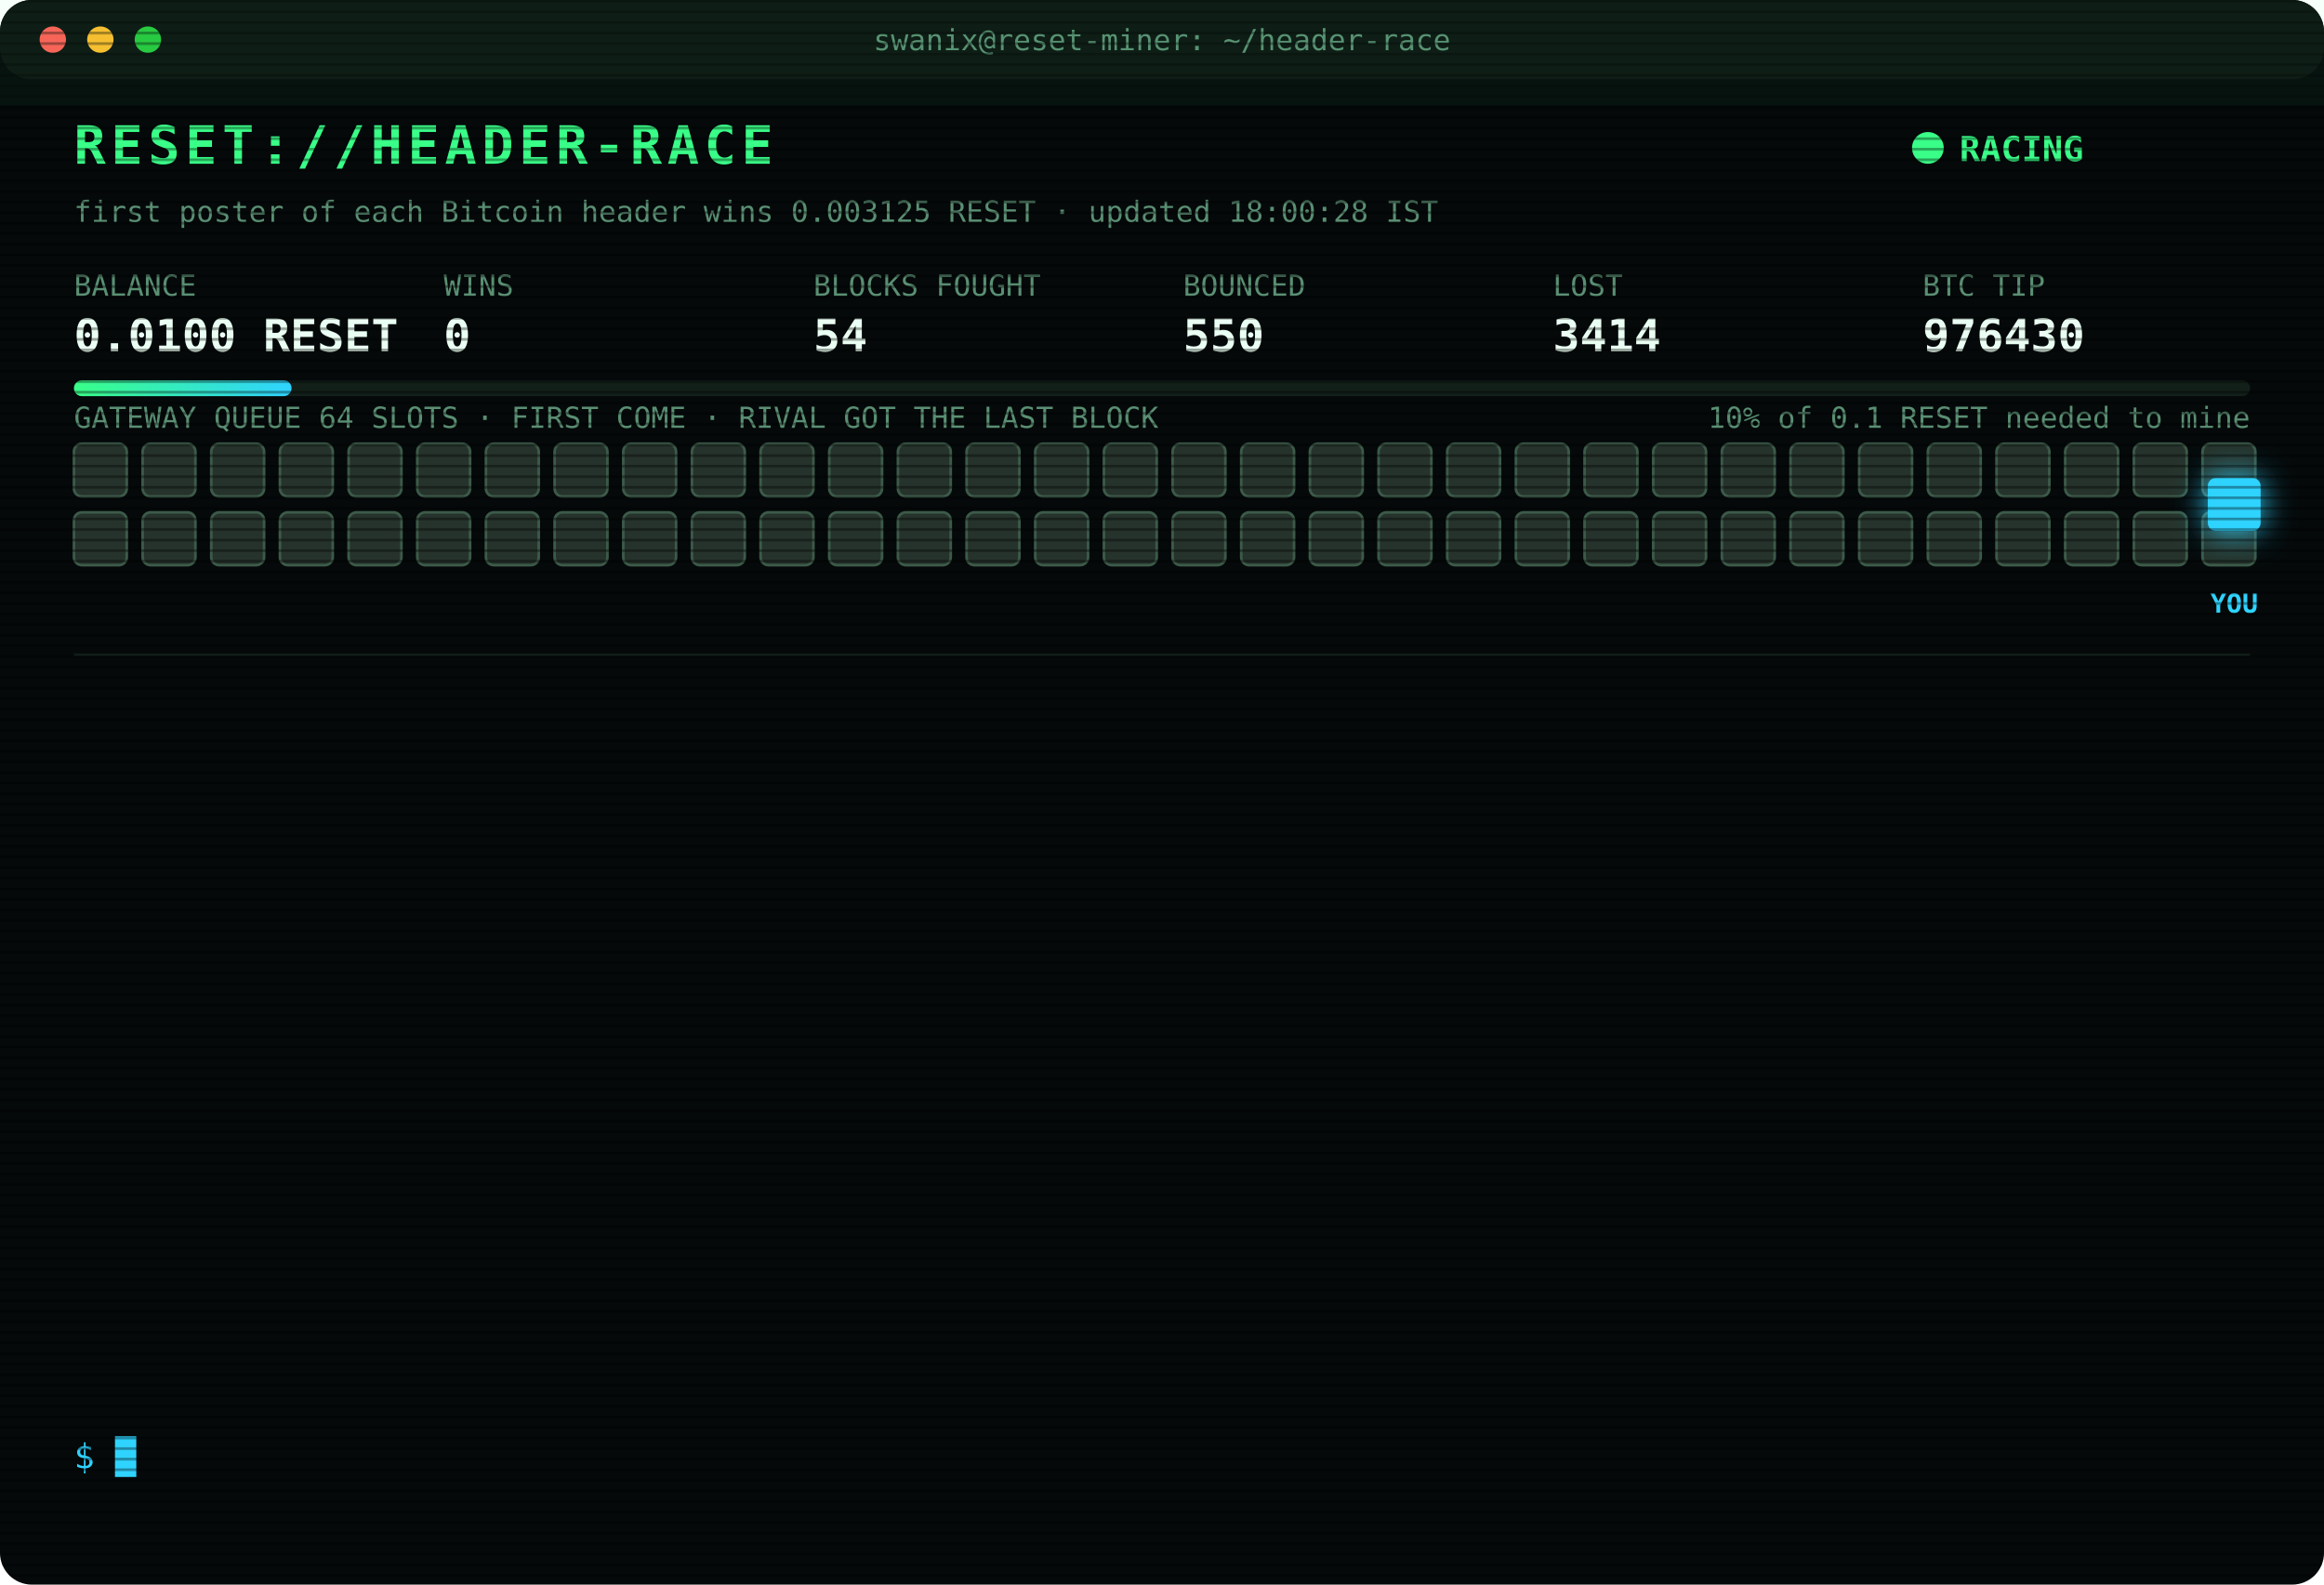
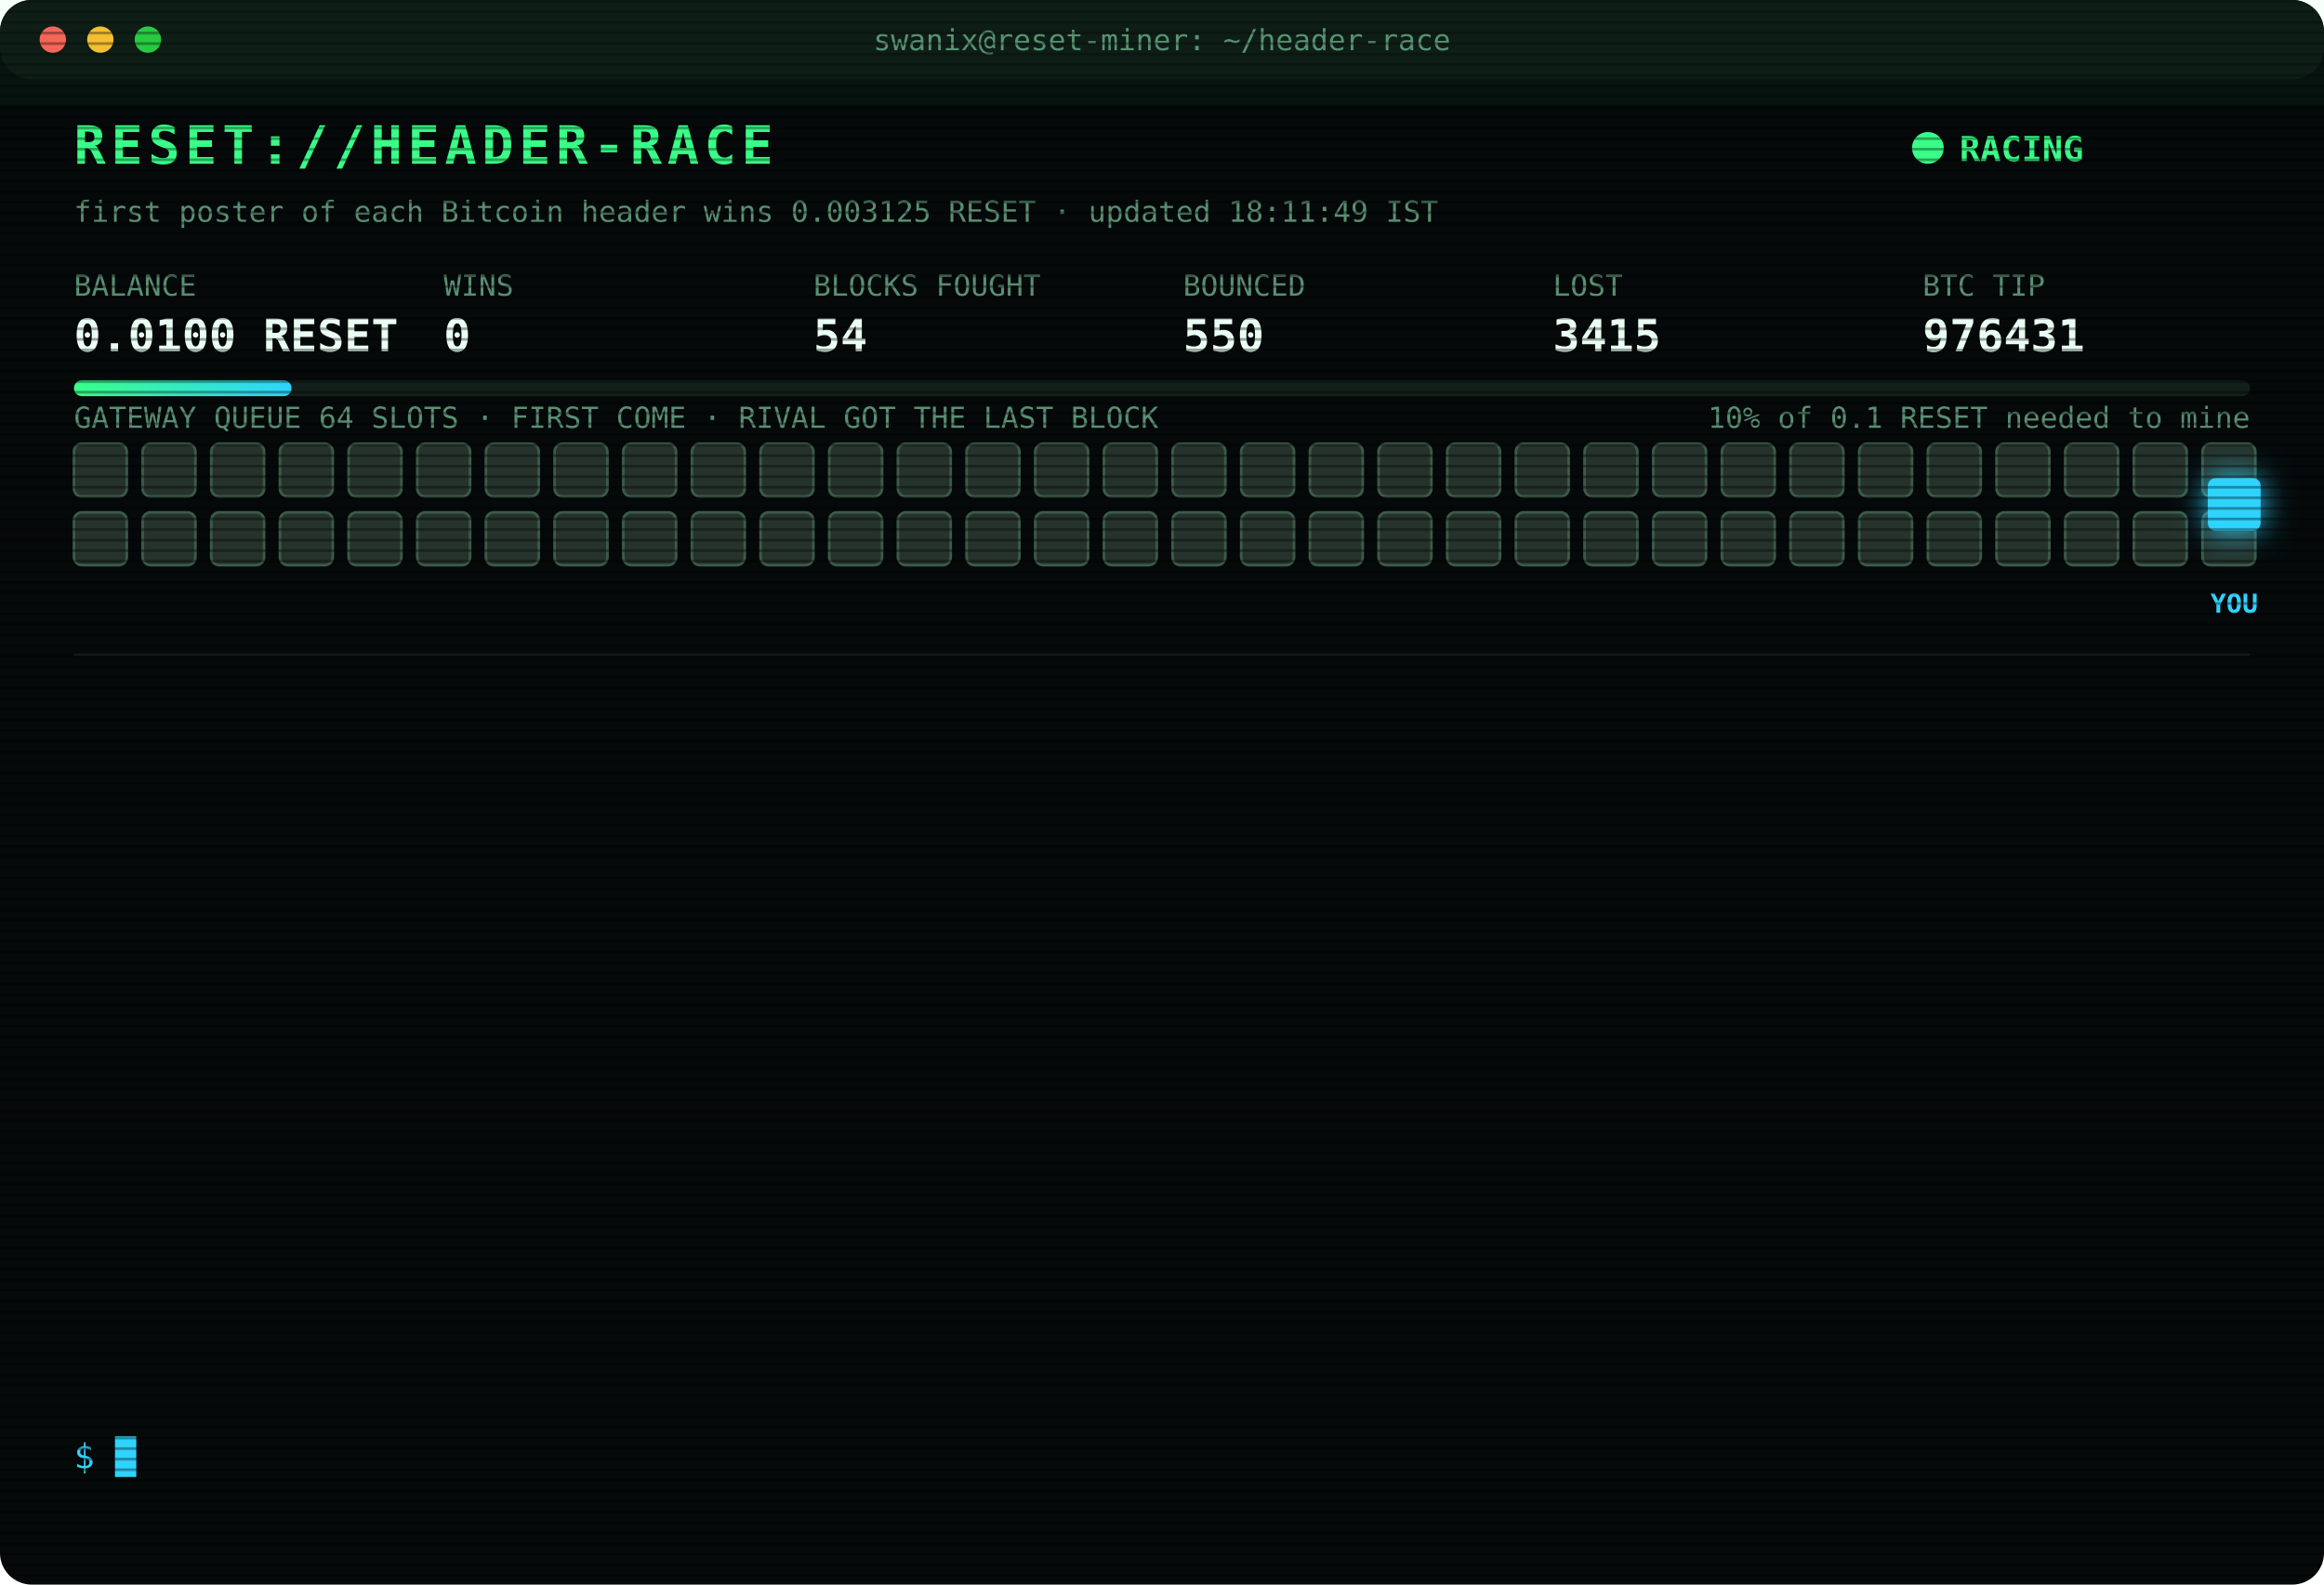
<svg xmlns="http://www.w3.org/2000/svg" width="880" height="600" viewBox="0 0 880 600" font-family="ui-monospace,SFMono-Regular,Menlo,Consolas,monospace">
  <style>
text{font-size:13px;fill:#7CFFB2}
.title{font-size:20px;font-weight:700;fill:#39FF88;letter-spacing:2px;animation:glitch 3s infinite steps(1)}
.sub{fill:#2fd3ff}.k{fill:#5a8f73;font-size:11px}.v{font-size:17px;font-weight:700;fill:#eafff3}
.ts{fill:#3f6b56}.boot{fill:#2fd3ff}.dim{fill:#5a8f73}.bad{fill:#ff4d6d}.warn{fill:#ffd23f}.mag{fill:#ff5cf0}.win{fill:#39FF88;font-weight:700}
.tag{font-size:10px;fill:#2fd3ff;font-weight:700}
.rival{fill:#26332c;stroke:#3c5a49;animation:jam 1.2s infinite alternate}
.idle{fill:#141c18;stroke:#22302a;animation:breathe 4s infinite}
.me{fill:#2fd3ff;filter:drop-shadow(0 0 6px #2fd3ff)}
.hover{animation:nudge 1.1s infinite ease-in-out}.bounce{animation:kick 1.4s infinite}
.ln{opacity:0;animation:in .4s forwards}
.cur{animation:blink 1s infinite steps(1)}
.scan{animation:scan 6s infinite linear}
.led{animation:blink 1.4s infinite}
@keyframes in{from{opacity:0;transform:translateX(-6px)}to{opacity:1;transform:none}}
@keyframes blink{50%{opacity:0}}
@keyframes jam{to{fill:#33463b}}
@keyframes breathe{50%{opacity:.4}}
@keyframes nudge{50%{transform:translateX(-10px)}}
@keyframes kick{0%,100%{transform:none}30%{transform:translateX(-14px)}55%{transform:translateX(10px) translateY(-6px)}}
@keyframes glitch{0%,92%{transform:none}93%{transform:translateX(2px);fill:#ff4d6d}95%{transform:translateX(-2px);fill:#2fd3ff}97%{transform:none}}
@keyframes scan{from{transform:translateY(-40px)}to{transform:translateY(600px)}}
</style>
  <defs>
    <pattern id="sl" width="4" height="4" patternUnits="userSpaceOnUse">
      <rect width="4" height="1" fill="#000" opacity=".35" />
    </pattern>
    <linearGradient id="bar">
      <stop offset="0" stop-color="#39FF88" />
      <stop offset="1" stop-color="#2fd3ff" />
    </linearGradient>
  </defs>
  <rect width="880" height="600" rx="12" fill="#05090a" />
  <rect width="880" height="30" rx="12" fill="#0d1512" />
  <circle cx="20" cy="15" r="5" fill="#ff5f57" />
  <circle cx="38" cy="15" r="5" fill="#febc2e" />
  <circle cx="56" cy="15" r="5" fill="#28c840" />
  <text x="440" y="19" text-anchor="middle" class="k">swanix@reset-miner: ~/header-race</text>
  <text x="28" y="62" class="title">RESET://HEADER-RACE</text>
  <circle class="led" cx="730" cy="56" r="6" fill="#39FF88" />
  <text x="742" y="61" class="win">RACING</text>
-   <text x="28" y="84" class="k">first poster of each Bitcoin header wins 0.003125 RESET · updated 18:00:28 IST</text>
+   <text x="28" y="84" class="k">first poster of each Bitcoin header wins 0.003125 RESET · updated 18:11:49 IST</text>
  <text x="28" y="112" class="k">BALANCE</text>
  <text x="28" y="133" class="v">0.0100 RESET</text>
  <text x="168" y="112" class="k">WINS</text>
  <text x="168" y="133" class="v">0</text>
  <text x="308" y="112" class="k">BLOCKS FOUGHT</text>
  <text x="308" y="133" class="v">54</text>
  <text x="448" y="112" class="k">BOUNCED</text>
  <text x="448" y="133" class="v">550</text>
  <text x="588" y="112" class="k">LOST</text>
-   <text x="588" y="133" class="v">3414</text>
+   <text x="588" y="133" class="v">3415</text>
  <text x="728" y="112" class="k">BTC TIP</text>
-   <text x="728" y="133" class="v">976430</text>
+   <text x="728" y="133" class="v">976431</text>
  <rect x="28" y="144" width="824" height="6" rx="3" fill="#13201a" />
  <rect x="28" y="144" width="82.4" height="6" rx="3" fill="url(#bar)" />
  <text x="852" y="162" text-anchor="end" class="k">10% of 0.1 RESET needed to mine</text>
  <text x="28" y="162" class="k">GATEWAY QUEUE 64 SLOTS · FIRST COME · RIVAL GOT THE LAST BLOCK</text>
  <rect class="rival" x="28" y="168" width="20" height="20" rx="3" style="animation-delay:0.00s" />
  <rect class="rival" x="54" y="168" width="20" height="20" rx="3" style="animation-delay:0.05s" />
  <rect class="rival" x="80" y="168" width="20" height="20" rx="3" style="animation-delay:0.10s" />
  <rect class="rival" x="106" y="168" width="20" height="20" rx="3" style="animation-delay:0.15s" />
  <rect class="rival" x="132" y="168" width="20" height="20" rx="3" style="animation-delay:0.20s" />
  <rect class="rival" x="158" y="168" width="20" height="20" rx="3" style="animation-delay:0.25s" />
  <rect class="rival" x="184" y="168" width="20" height="20" rx="3" style="animation-delay:0.30s" />
  <rect class="rival" x="210" y="168" width="20" height="20" rx="3" style="animation-delay:0.35s" />
  <rect class="rival" x="236" y="168" width="20" height="20" rx="3" style="animation-delay:0.40s" />
  <rect class="rival" x="262" y="168" width="20" height="20" rx="3" style="animation-delay:0.45s" />
  <rect class="rival" x="288" y="168" width="20" height="20" rx="3" style="animation-delay:0.50s" />
  <rect class="rival" x="314" y="168" width="20" height="20" rx="3" style="animation-delay:0.55s" />
  <rect class="rival" x="340" y="168" width="20" height="20" rx="3" style="animation-delay:0.60s" />
  <rect class="rival" x="366" y="168" width="20" height="20" rx="3" style="animation-delay:0.65s" />
  <rect class="rival" x="392" y="168" width="20" height="20" rx="3" style="animation-delay:0.70s" />
  <rect class="rival" x="418" y="168" width="20" height="20" rx="3" style="animation-delay:0.75s" />
  <rect class="rival" x="444" y="168" width="20" height="20" rx="3" style="animation-delay:0.80s" />
  <rect class="rival" x="470" y="168" width="20" height="20" rx="3" style="animation-delay:0.85s" />
  <rect class="rival" x="496" y="168" width="20" height="20" rx="3" style="animation-delay:0.90s" />
  <rect class="rival" x="522" y="168" width="20" height="20" rx="3" style="animation-delay:0.95s" />
  <rect class="rival" x="548" y="168" width="20" height="20" rx="3" style="animation-delay:1.00s" />
  <rect class="rival" x="574" y="168" width="20" height="20" rx="3" style="animation-delay:1.05s" />
  <rect class="rival" x="600" y="168" width="20" height="20" rx="3" style="animation-delay:1.10s" />
  <rect class="rival" x="626" y="168" width="20" height="20" rx="3" style="animation-delay:1.15s" />
  <rect class="rival" x="652" y="168" width="20" height="20" rx="3" style="animation-delay:1.20s" />
  <rect class="rival" x="678" y="168" width="20" height="20" rx="3" style="animation-delay:1.25s" />
  <rect class="rival" x="704" y="168" width="20" height="20" rx="3" style="animation-delay:1.30s" />
  <rect class="rival" x="730" y="168" width="20" height="20" rx="3" style="animation-delay:1.35s" />
  <rect class="rival" x="756" y="168" width="20" height="20" rx="3" style="animation-delay:1.40s" />
  <rect class="rival" x="782" y="168" width="20" height="20" rx="3" style="animation-delay:1.45s" />
  <rect class="rival" x="808" y="168" width="20" height="20" rx="3" style="animation-delay:1.50s" />
  <rect class="rival" x="834" y="168" width="20" height="20" rx="3" style="animation-delay:1.55s" />
  <rect class="rival" x="28" y="194" width="20" height="20" rx="3" style="animation-delay:1.60s" />
  <rect class="rival" x="54" y="194" width="20" height="20" rx="3" style="animation-delay:1.65s" />
  <rect class="rival" x="80" y="194" width="20" height="20" rx="3" style="animation-delay:1.70s" />
  <rect class="rival" x="106" y="194" width="20" height="20" rx="3" style="animation-delay:1.75s" />
  <rect class="rival" x="132" y="194" width="20" height="20" rx="3" style="animation-delay:1.80s" />
  <rect class="rival" x="158" y="194" width="20" height="20" rx="3" style="animation-delay:1.85s" />
  <rect class="rival" x="184" y="194" width="20" height="20" rx="3" style="animation-delay:1.90s" />
  <rect class="rival" x="210" y="194" width="20" height="20" rx="3" style="animation-delay:1.95s" />
  <rect class="rival" x="236" y="194" width="20" height="20" rx="3" style="animation-delay:2.00s" />
  <rect class="rival" x="262" y="194" width="20" height="20" rx="3" style="animation-delay:2.05s" />
  <rect class="rival" x="288" y="194" width="20" height="20" rx="3" style="animation-delay:2.10s" />
  <rect class="rival" x="314" y="194" width="20" height="20" rx="3" style="animation-delay:2.15s" />
  <rect class="rival" x="340" y="194" width="20" height="20" rx="3" style="animation-delay:2.20s" />
  <rect class="rival" x="366" y="194" width="20" height="20" rx="3" style="animation-delay:2.25s" />
  <rect class="rival" x="392" y="194" width="20" height="20" rx="3" style="animation-delay:2.30s" />
  <rect class="rival" x="418" y="194" width="20" height="20" rx="3" style="animation-delay:2.35s" />
  <rect class="rival" x="444" y="194" width="20" height="20" rx="3" style="animation-delay:2.40s" />
  <rect class="rival" x="470" y="194" width="20" height="20" rx="3" style="animation-delay:2.45s" />
  <rect class="rival" x="496" y="194" width="20" height="20" rx="3" style="animation-delay:2.50s" />
  <rect class="rival" x="522" y="194" width="20" height="20" rx="3" style="animation-delay:2.55s" />
  <rect class="rival" x="548" y="194" width="20" height="20" rx="3" style="animation-delay:2.60s" />
  <rect class="rival" x="574" y="194" width="20" height="20" rx="3" style="animation-delay:2.65s" />
  <rect class="rival" x="600" y="194" width="20" height="20" rx="3" style="animation-delay:2.70s" />
  <rect class="rival" x="626" y="194" width="20" height="20" rx="3" style="animation-delay:2.75s" />
  <rect class="rival" x="652" y="194" width="20" height="20" rx="3" style="animation-delay:2.80s" />
  <rect class="rival" x="678" y="194" width="20" height="20" rx="3" style="animation-delay:2.85s" />
  <rect class="rival" x="704" y="194" width="20" height="20" rx="3" style="animation-delay:2.90s" />
  <rect class="rival" x="730" y="194" width="20" height="20" rx="3" style="animation-delay:2.95s" />
  <rect class="rival" x="756" y="194" width="20" height="20" rx="3" style="animation-delay:3.00s" />
  <rect class="rival" x="782" y="194" width="20" height="20" rx="3" style="animation-delay:3.05s" />
  <rect class="rival" x="808" y="194" width="20" height="20" rx="3" style="animation-delay:3.10s" />
  <rect class="rival" x="834" y="194" width="20" height="20" rx="3" style="animation-delay:3.15s" />
  <g class="hover">
    <rect class="me" x="836" y="181" width="20" height="20" rx="3" />
    <text class="tag" x="846" y="232" text-anchor="middle">YOU</text>
  </g>
  <line x1="28" x2="852" y1="248" y2="248" stroke="#13201a" />
  <g class="ln" style="animation-delay:0.40s">
-     <text x="28" y="270" class="ts">16:20:14</text>
-     <text x="104" y="270" class="bad">[LOST] #976418 taken by a rival miner</text>
+     <text x="28" y="270" class="ts">16:31:26</text>
+     <text x="104" y="270" class="bad">[LOST] #976419 taken by a rival miner</text>
  </g>
  <g class="ln" style="animation-delay:0.65s">
-     <text x="28" y="292" class="ts">16:31:26</text>
-     <text x="104" y="292" class="bad">[LOST] #976419 taken by a rival miner</text>
+     <text x="28" y="292" class="ts">16:31:44</text>
+     <text x="104" y="292" class="bad">[LOST] #976420 taken by a rival miner</text>
  </g>
  <g class="ln" style="animation-delay:0.90s">
-     <text x="28" y="314" class="ts">16:31:44</text>
-     <text x="104" y="314" class="bad">[LOST] #976420 taken by a rival miner</text>
+     <text x="28" y="314" class="ts">16:54:24</text>
+     <text x="104" y="314" class="bad">[LOST] #976421 taken by a rival miner</text>
  </g>
  <g class="ln" style="animation-delay:1.15s">
-     <text x="28" y="336" class="ts">16:54:24</text>
-     <text x="104" y="336" class="bad">[LOST] #976421 taken by a rival miner</text>
+     <text x="28" y="336" class="ts">16:55:57</text>
+     <text x="104" y="336" class="bad">[LOST] #976422 taken by a rival miner</text>
  </g>
  <g class="ln" style="animation-delay:1.40s">
-     <text x="28" y="358" class="ts">16:55:57</text>
-     <text x="104" y="358" class="bad">[LOST] #976422 taken by a rival miner</text>
+     <text x="28" y="358" class="ts">16:56:06</text>
+     <text x="104" y="358" class="bad">[LOST] #976423 taken by a rival miner</text>
  </g>
  <g class="ln" style="animation-delay:1.65s">
-     <text x="28" y="380" class="ts">16:56:06</text>
-     <text x="104" y="380" class="bad">[LOST] #976423 taken by a rival miner</text>
+     <text x="28" y="380" class="ts">16:59:43</text>
+     <text x="104" y="380" class="bad">[LOST] #976424 taken by a rival miner</text>
  </g>
  <g class="ln" style="animation-delay:1.90s">
-     <text x="28" y="402" class="ts">16:59:43</text>
-     <text x="104" y="402" class="bad">[LOST] #976424 taken by a rival miner</text>
+     <text x="28" y="402" class="ts">17:01:13</text>
+     <text x="104" y="402" class="bad">[LOST] #976425 taken by a rival miner</text>
  </g>
  <g class="ln" style="animation-delay:2.15s">
-     <text x="28" y="424" class="ts">17:01:13</text>
-     <text x="104" y="424" class="bad">[LOST] #976425 taken by a rival miner</text>
+     <text x="28" y="424" class="ts">17:16:08</text>
+     <text x="104" y="424" class="bad">[LOST] #976426 taken by a rival miner</text>
  </g>
  <g class="ln" style="animation-delay:2.40s">
-     <text x="28" y="446" class="ts">17:16:08</text>
-     <text x="104" y="446" class="bad">[LOST] #976426 taken by a rival miner</text>
+     <text x="28" y="446" class="ts">17:20:30</text>
+     <text x="104" y="446" class="bad">[LOST] #976427 taken by a rival miner</text>
  </g>
  <g class="ln" style="animation-delay:2.65s">
-     <text x="28" y="468" class="ts">17:20:30</text>
-     <text x="104" y="468" class="bad">[LOST] #976427 taken by a rival miner</text>
+     <text x="28" y="468" class="ts">17:21:32</text>
+     <text x="104" y="468" class="bad">[LOST] #976428 taken by a rival miner</text>
  </g>
  <g class="ln" style="animation-delay:2.90s">
-     <text x="28" y="490" class="ts">17:21:32</text>
-     <text x="104" y="490" class="bad">[LOST] #976428 taken by a rival miner</text>
+     <text x="28" y="490" class="ts">17:24:13</text>
+     <text x="104" y="490" class="bad">[LOST] #976429 taken by a rival miner</text>
  </g>
  <g class="ln" style="animation-delay:3.15s">
-     <text x="28" y="512" class="ts">17:24:13</text>
-     <text x="104" y="512" class="bad">[LOST] #976429 taken by a rival miner</text>
+     <text x="28" y="512" class="ts">17:53:23</text>
+     <text x="104" y="512" class="bad">[LOST] #976430 taken by a rival miner</text>
  </g>
  <g class="ln" style="animation-delay:3.40s">
-     <text x="28" y="534" class="ts">17:53:23</text>
-     <text x="104" y="534" class="bad">[LOST] #976430 taken by a rival miner</text>
+     <text x="28" y="534" class="ts">18:11:49</text>
+     <text x="104" y="534" class="bad">[LOST] #976431 taken by a rival miner</text>
  </g>
  <text x="28" y="556" class="sub">$ <tspan class="cur">█</tspan>
  </text>
  <rect width="880" height="600" rx="12" fill="url(#sl)" pointer-events="none" />
  <rect class="scan" width="880" height="40" fill="#39FF88" opacity=".04" />
</svg>
